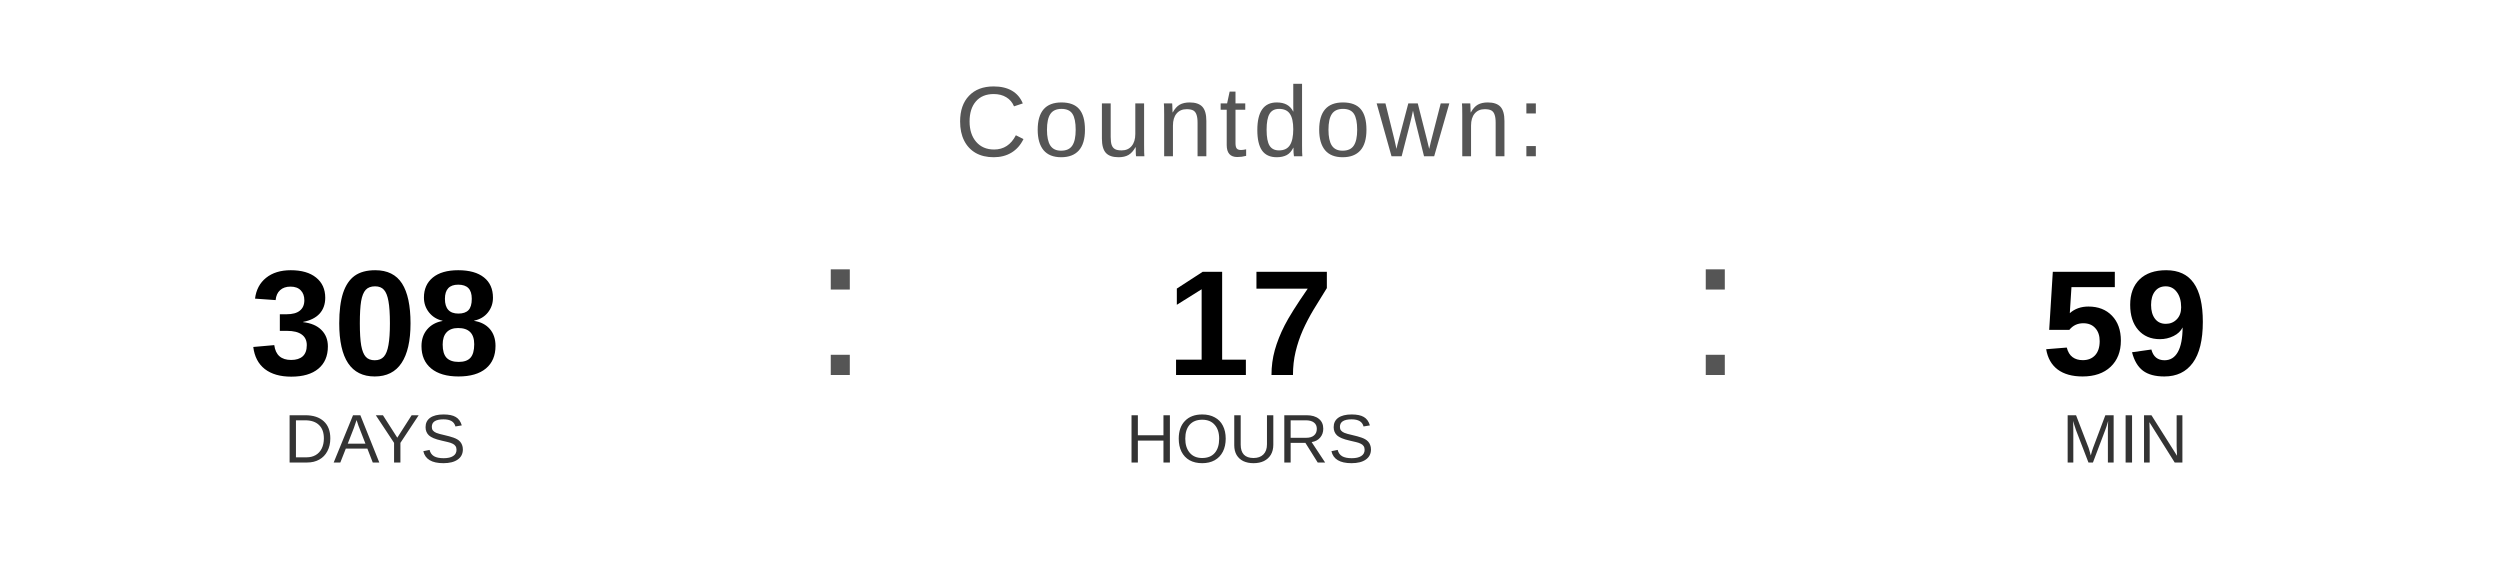
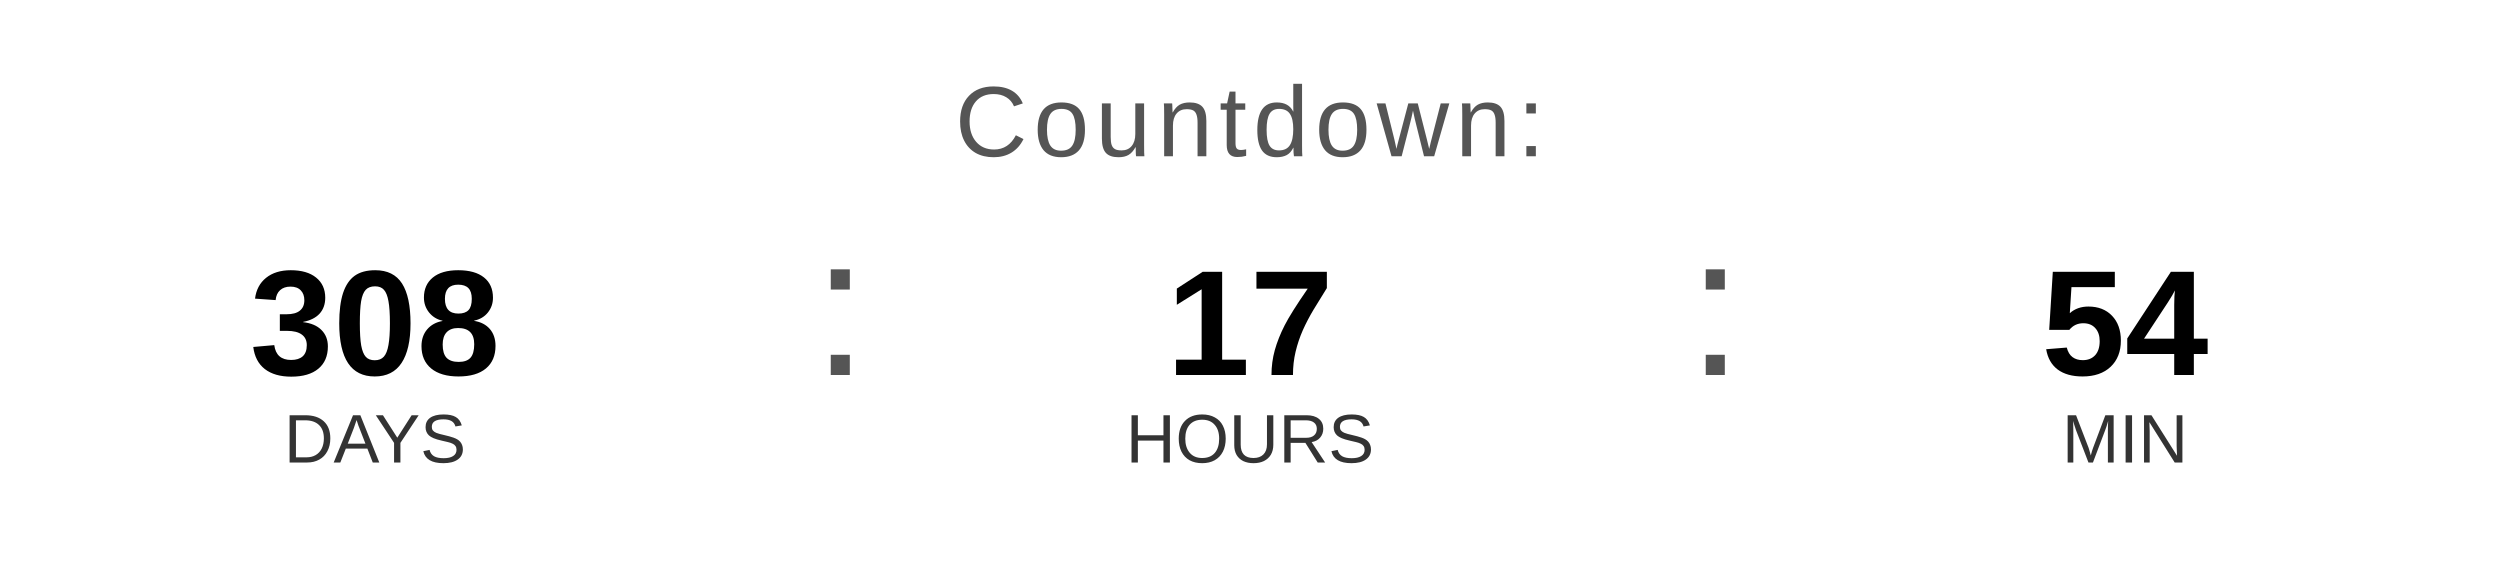
<svg xmlns="http://www.w3.org/2000/svg" width="400" height="90" viewBox="0 0 400 90">
  <text x="200" y="25" font-family="Arial, Helvetica, sans-serif" font-size="16" fill="#555555" text-anchor="middle" letter-spacing="1">
    Countdown:
  </text>
  <text x="60" y="60" font-family="Arial, Helvetica, sans-serif" font-size="24" font-weight="bold" fill="#000000" text-anchor="middle">308</text>
  <text x="60" y="74" font-family="Arial, Helvetica, sans-serif" font-size="11" fill="#333333" text-anchor="middle">DAYS</text>
  <text x="130" y="60" font-family="Arial, sans-serif" font-size="32" fill="#555555">:</text>
  <text x="200" y="60" font-family="Arial, Helvetica, sans-serif" font-size="24" font-weight="bold" fill="#000000" text-anchor="middle">17</text>
  <text x="200" y="74" font-family="Arial, Helvetica, sans-serif" font-size="11" fill="#333333" text-anchor="middle">HOURS</text>
  <text x="270" y="60" font-family="Arial, sans-serif" font-size="32" fill="#555555">:</text>
-   <text x="340" y="60" font-family="Arial, Helvetica, sans-serif" font-size="24" font-weight="bold" fill="#000000" text-anchor="middle">59</text>
+   <text x="340" y="60" font-family="Arial, Helvetica, sans-serif" font-size="24" font-weight="bold" fill="#000000" text-anchor="middle">54</text>
  <text x="340" y="74" font-family="Arial, Helvetica, sans-serif" font-size="11" fill="#333333" text-anchor="middle">MIN</text>
</svg>
